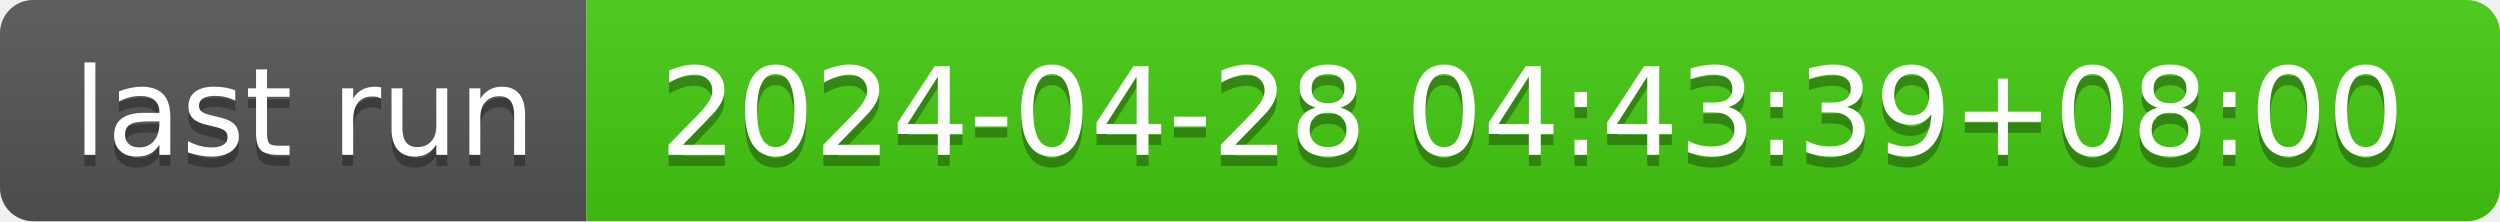
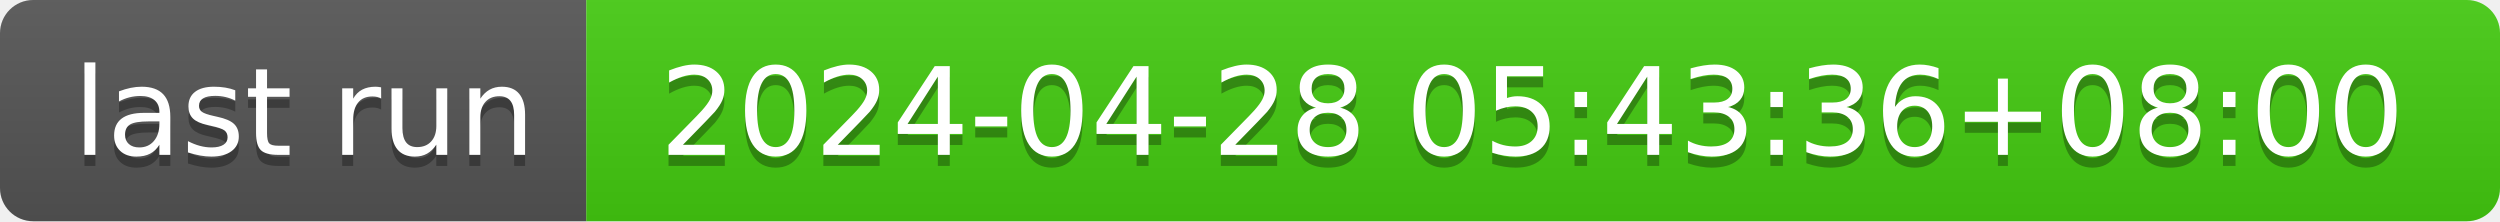
- <svg xmlns="http://www.w3.org/2000/svg" width="226" height="20" role="img" aria-label="last run: 2024-04-28 04:43:39+08:00">
+ <svg xmlns="http://www.w3.org/2000/svg" width="226" height="20" role="img" aria-label="last run: 2024-04-28 05:43:36+08:00">
  <linearGradient id="s" x2="0" y2="100%">
    <stop offset="0" stop-color="#bbb" stop-opacity=".1" />
    <stop offset="1" stop-opacity=".1" />
  </linearGradient>
  <clipPath id="r">
    <rect width="226" height="20" rx="3" fill="#fff" />
  </clipPath>
  <g clip-path="url(#r)">
    <rect width="53" height="20" fill="#555" />
    <rect x="53" width="173" height="20" fill="#4c1" />
    <rect width="226" height="20" fill="url(#s)" />
  </g>
  <g fill="#fff" text-anchor="middle" font-family="Verdana,Geneva,DejaVu Sans,sans-serif" text-rendering="geometricPrecision" font-size="110">
    <text aria-hidden="true" x="275" y="150" fill="#010101" fill-opacity=".3" transform="scale(.1)" textLength="430">last run</text>
    <text x="275" y="140" transform="scale(.1)" fill="#fff" textLength="430">last run</text>
-     <text aria-hidden="true" x="1385" y="150" fill="#010101" fill-opacity=".3" transform="scale(.1)" textLength="1630">2024-04-28 04:43:39+08:00</text>
-     <text x="1385" y="140" transform="scale(.1)" fill="#fff" textLength="1630">2024-04-28 04:43:39+08:00</text>
+     <text aria-hidden="true" x="1385" y="150" fill="#010101" fill-opacity=".3" transform="scale(.1)" textLength="1630">2024-04-28 05:43:36+08:00</text>
+     <text x="1385" y="140" transform="scale(.1)" fill="#fff" textLength="1630">2024-04-28 05:43:36+08:00</text>
  </g>
</svg>
